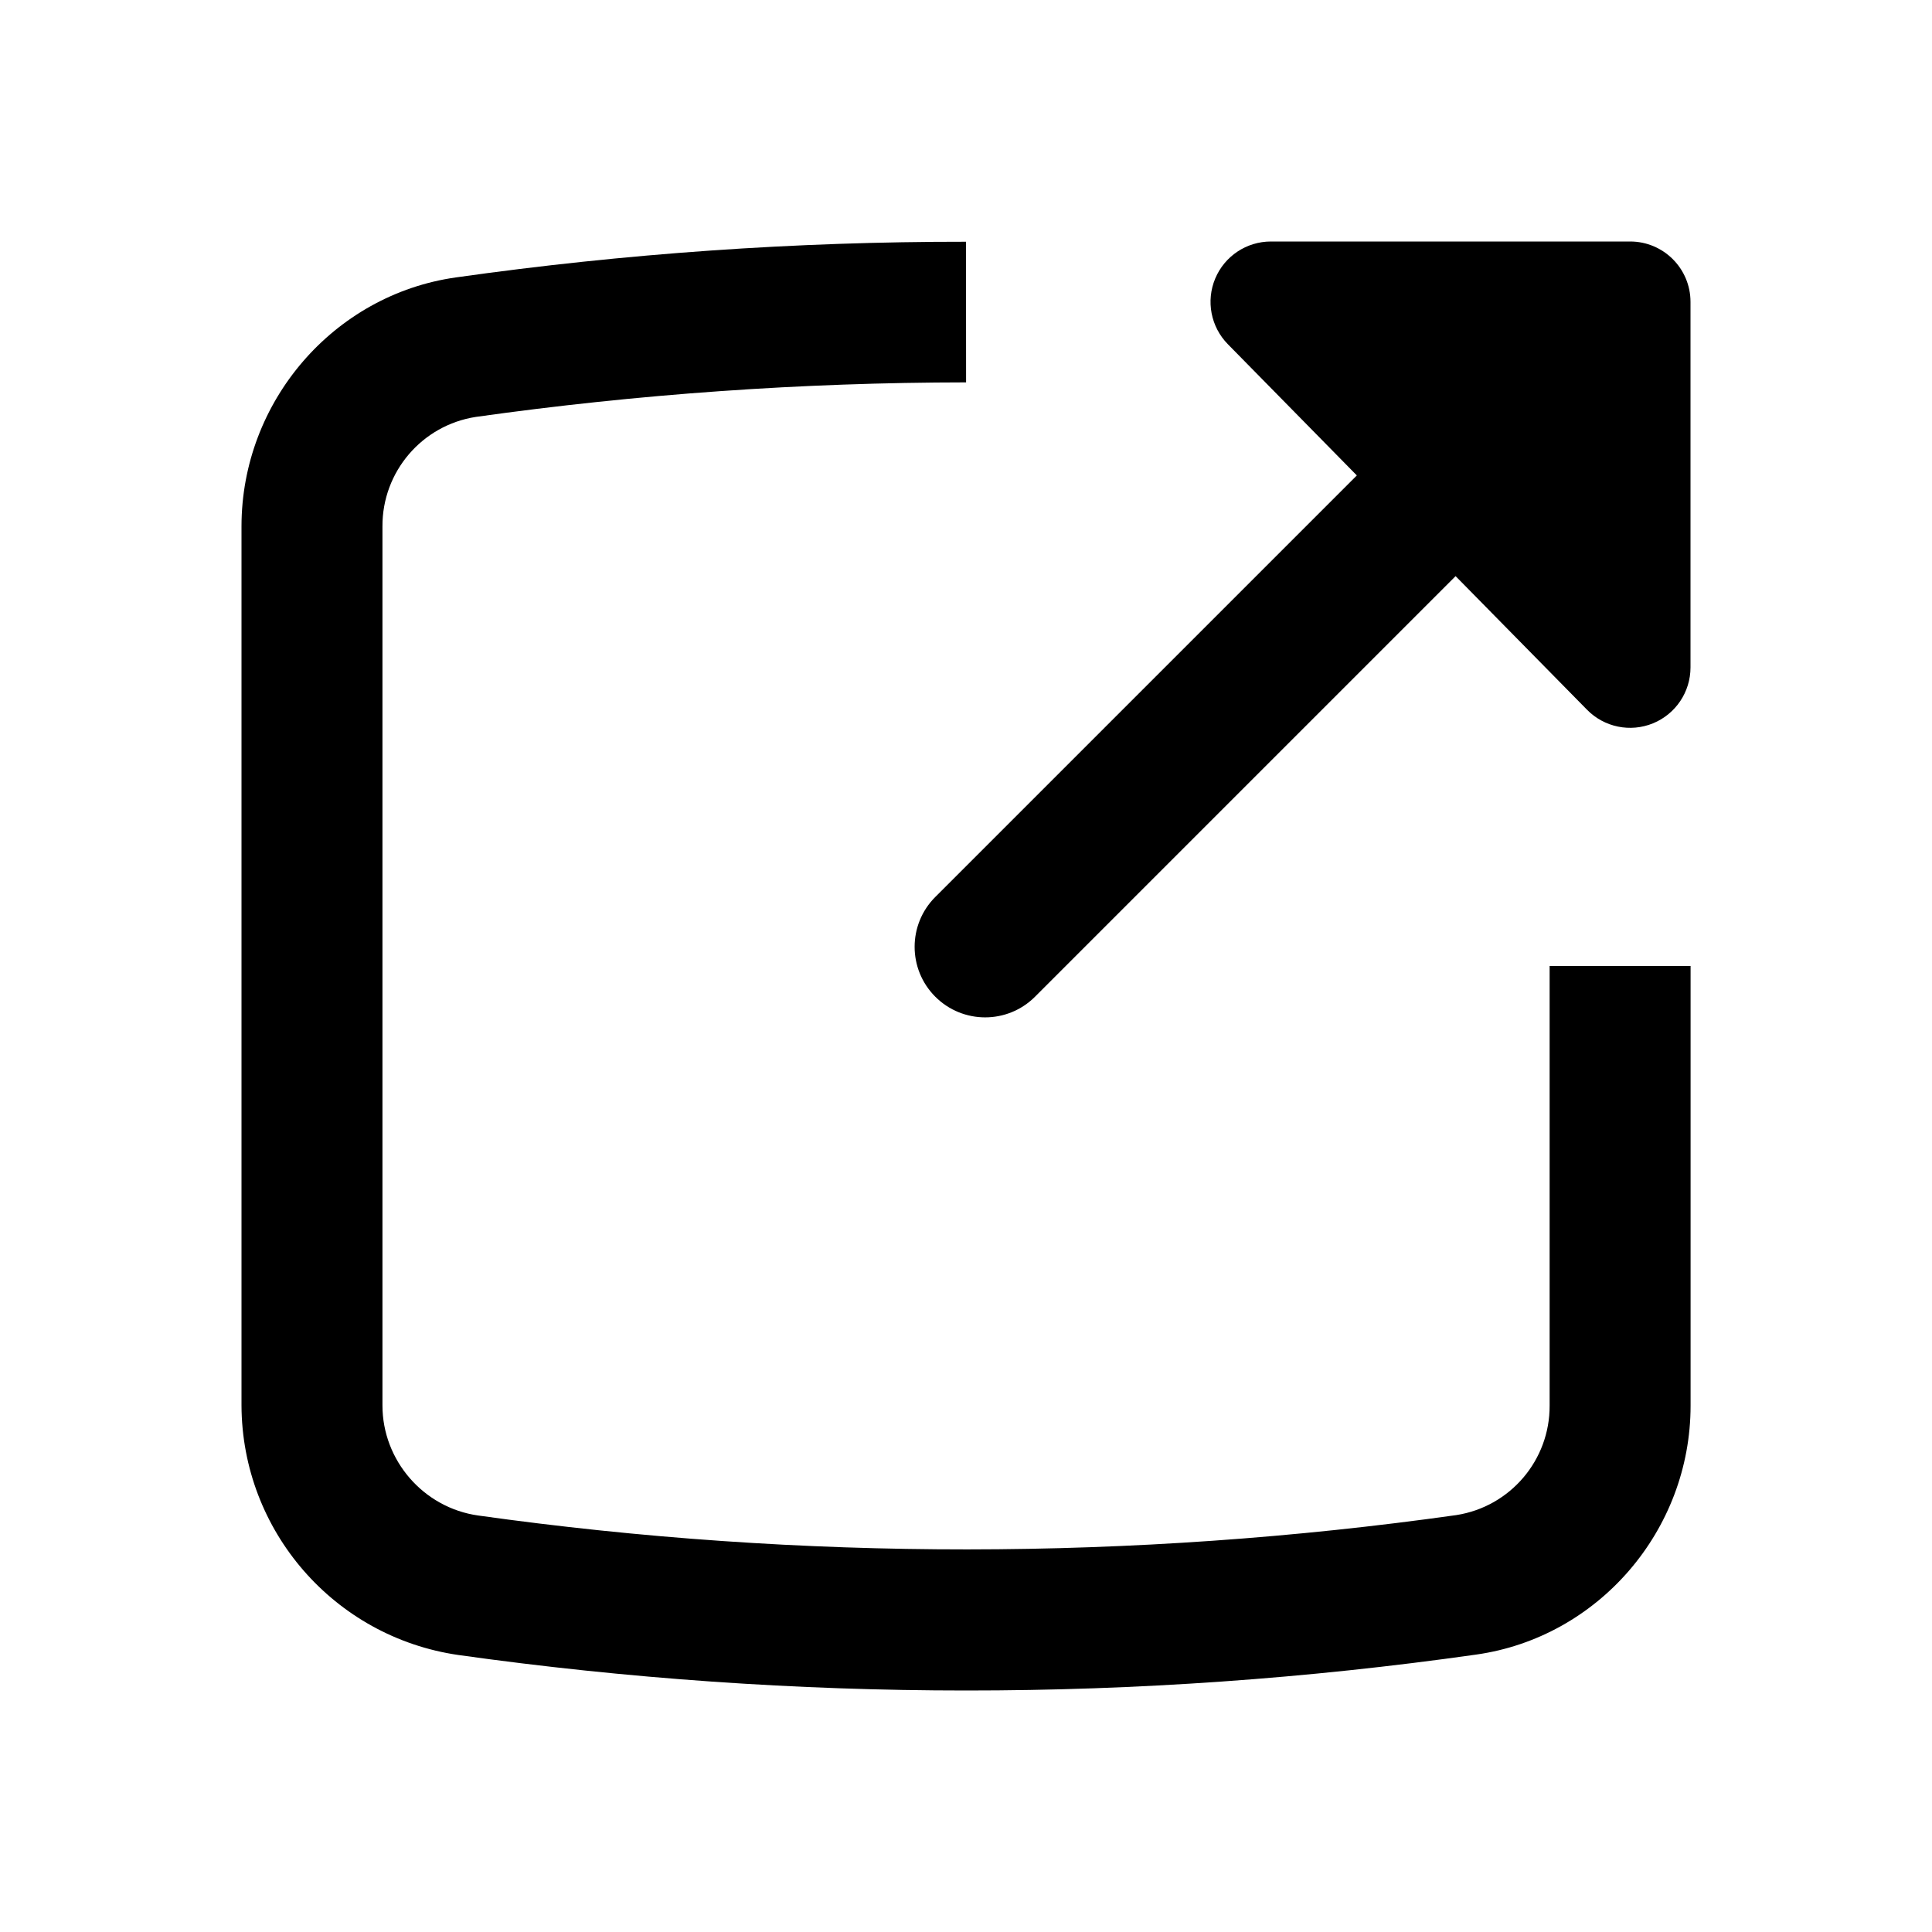
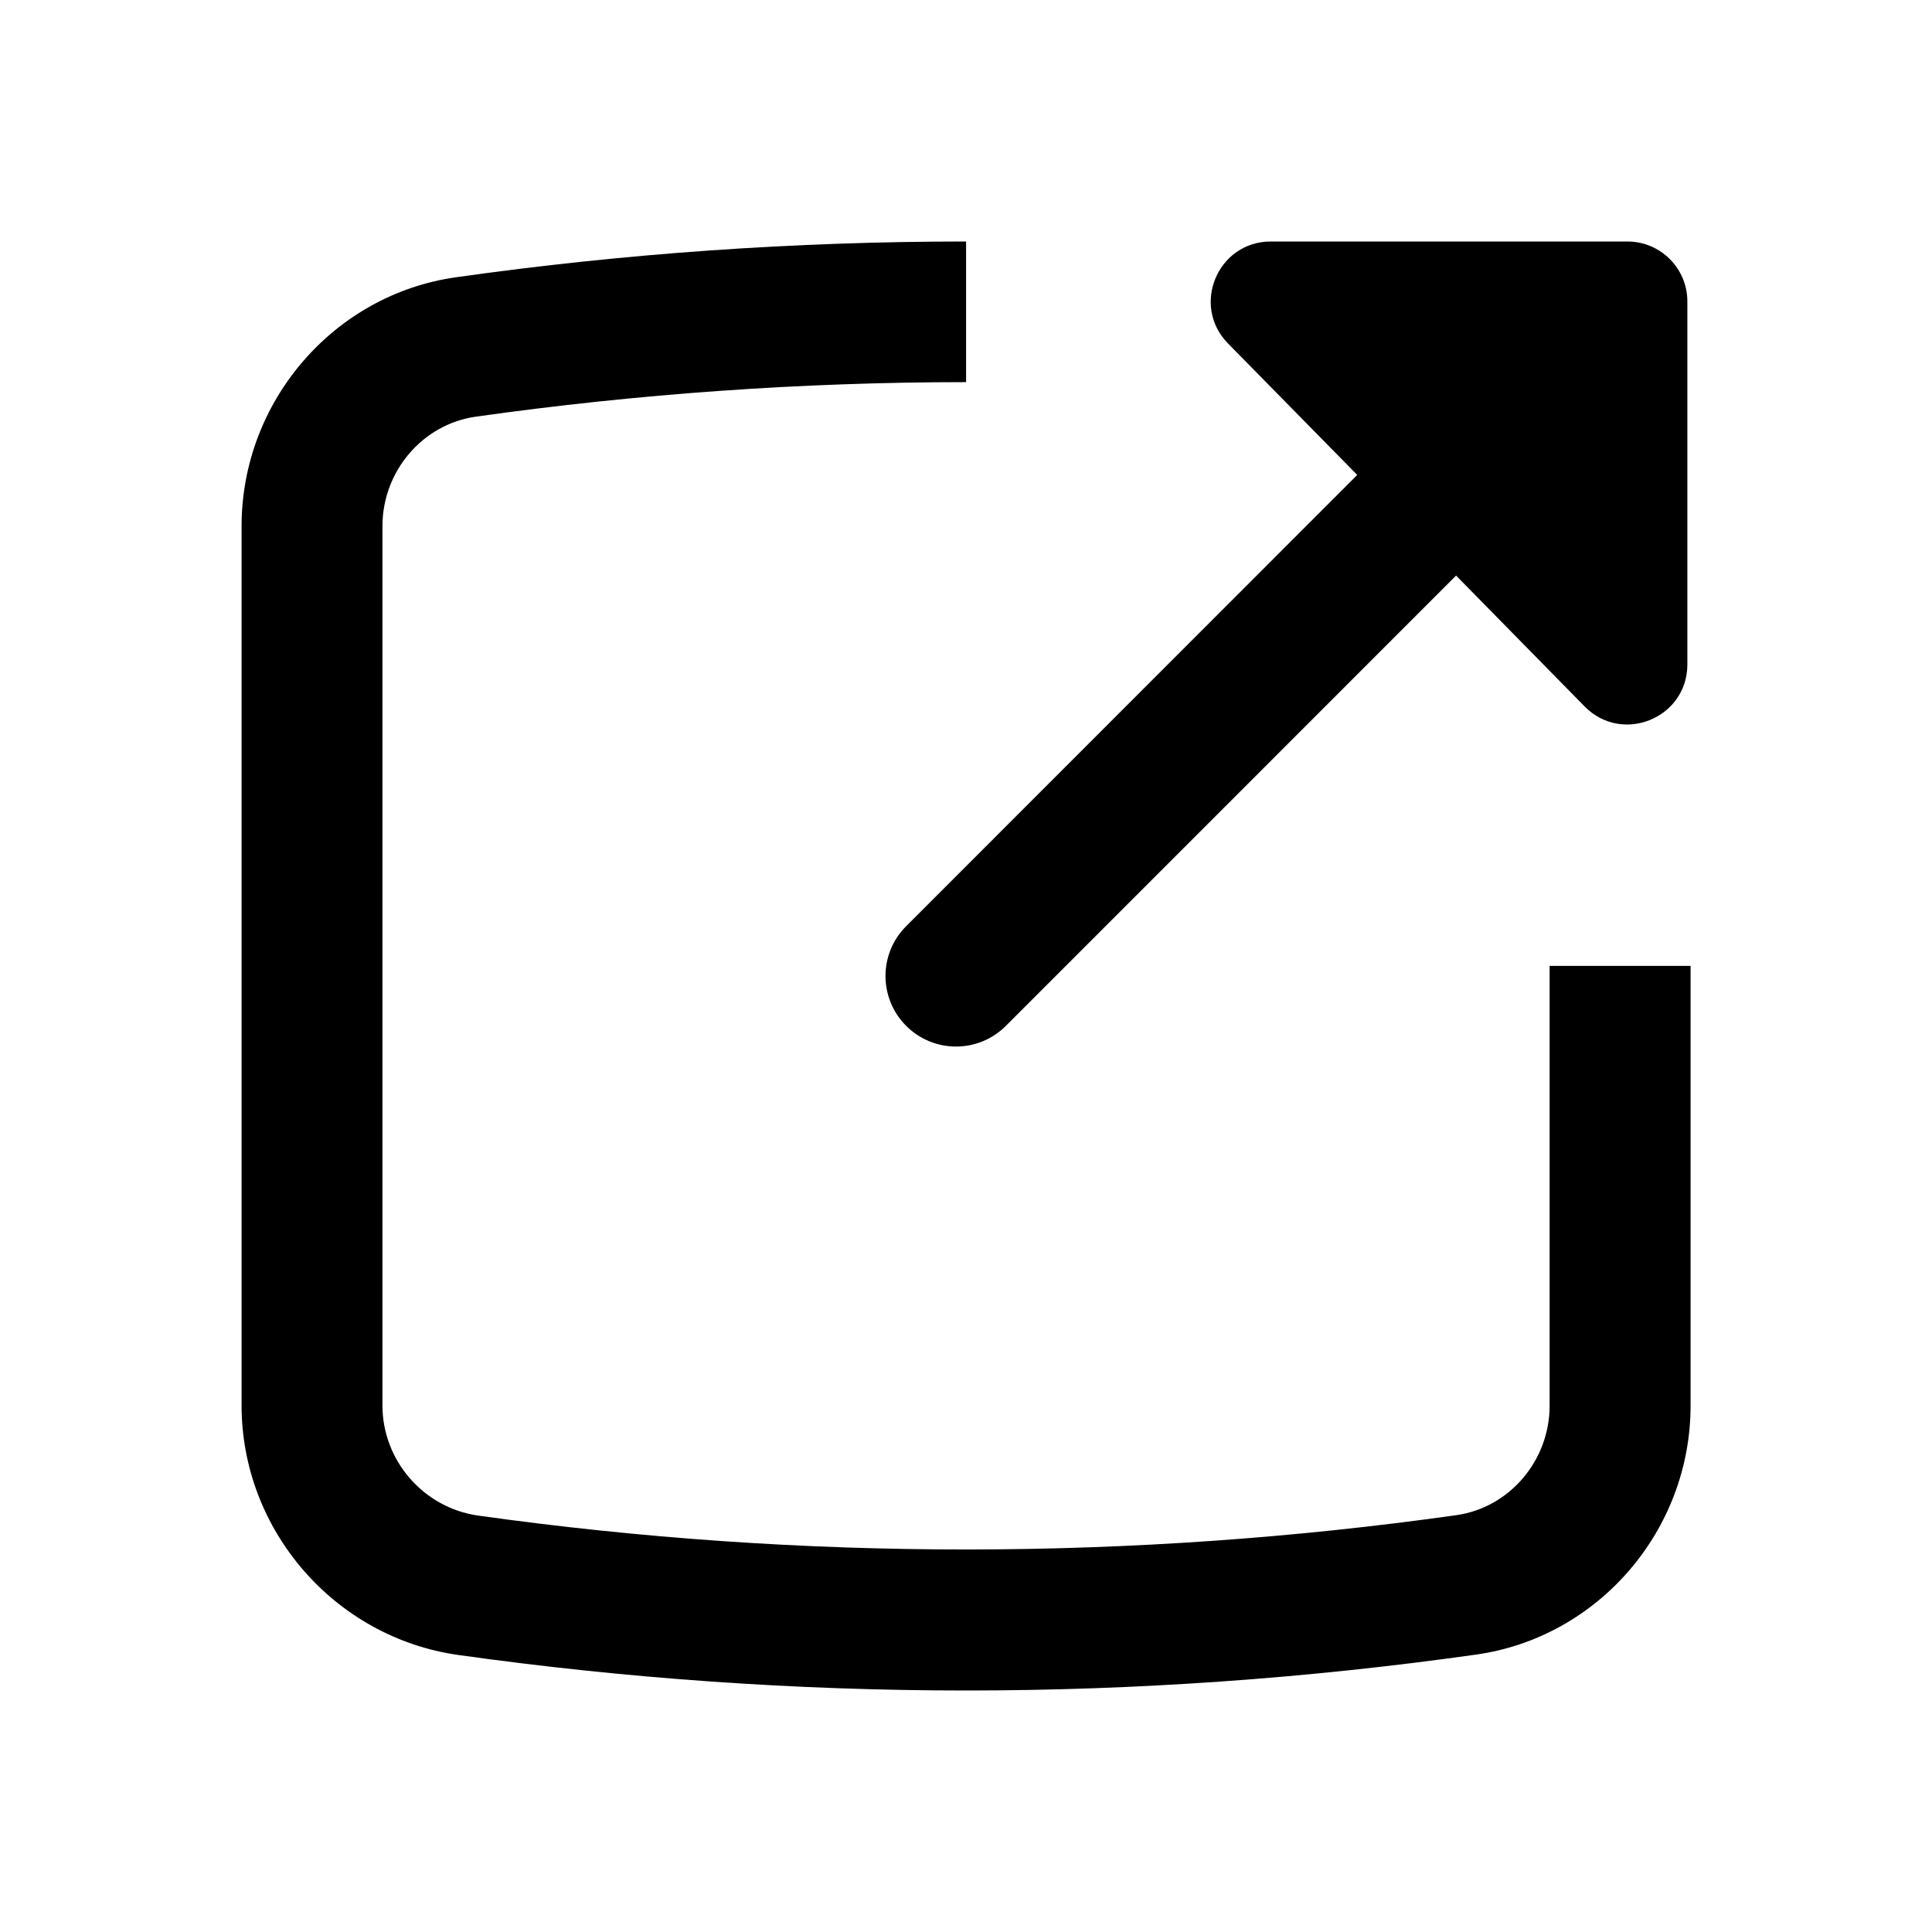
- <svg xmlns="http://www.w3.org/2000/svg" width="24" height="24" fill="none" viewBox="0 0 24 24">
-   <path fill="#000" d="M12.001 4.75a44 44 0 0 0-6.09.429 1.37 1.37 0 0 0-1.16 1.36v10.92c0 .683.51 1.271 1.188 1.367 4.018.564 8.137.561 12.152-.005a1.37 1.37 0 0 0 1.159-1.36V12h1.751v5.462c0 1.549-1.145 2.878-2.665 3.092A45 45 0 0 1 12 21c-2.099 0-4.22-.148-6.306-.441A3.144 3.144 0 0 1 3 17.459V6.539c0-1.55 1.145-2.879 2.665-3.093A45 45 0 0 1 12 3.003z" />
-   <path fill="#000" d="M20.25 3a.75.75 0 0 1 .75.75v4.541a.75.75 0 0 1-1.285.526l-1.633-1.66-5.225 5.225a.876.876 0 1 1-1.238-1.24l5.236-5.236-1.602-1.63A.75.75 0 0 1 15.788 3z" />
+ <svg xmlns="http://www.w3.org/2000/svg" width="24" height="24" viewBox="0 0 24 24" fill="none">
+   <path d="M12.001 4.747C9.972 4.747 7.923 4.892 5.91 5.176C5.249 5.27 4.751 5.854 4.751 6.536V17.46C4.751 18.143 5.261 18.731 5.939 18.827C9.957 19.391 14.076 19.388 18.091 18.822C18.752 18.728 19.25 18.144 19.25 17.462V11.999H21.001V17.462C21.001 19.011 19.856 20.34 18.336 20.554C16.243 20.85 14.111 21 12.001 21C9.902 21 7.781 20.852 5.695 20.559C4.159 20.343 3.001 19.01 3.001 17.459V6.536C3.001 4.987 4.146 3.658 5.666 3.444C7.759 3.148 9.879 3 12.001 3V4.747Z" fill="black" />
+   <path d="M20.216 3C20.627 3 20.961 3.333 20.961 3.745V8.254C20.961 8.921 20.152 9.251 19.685 8.776L18.088 7.15L12.495 12.744C12.153 13.086 11.599 13.086 11.257 12.744C10.915 12.402 10.914 11.848 11.256 11.506L16.86 5.9L15.255 4.267C14.792 3.796 15.126 3 15.786 3H20.216Z" fill="black" />
</svg>
